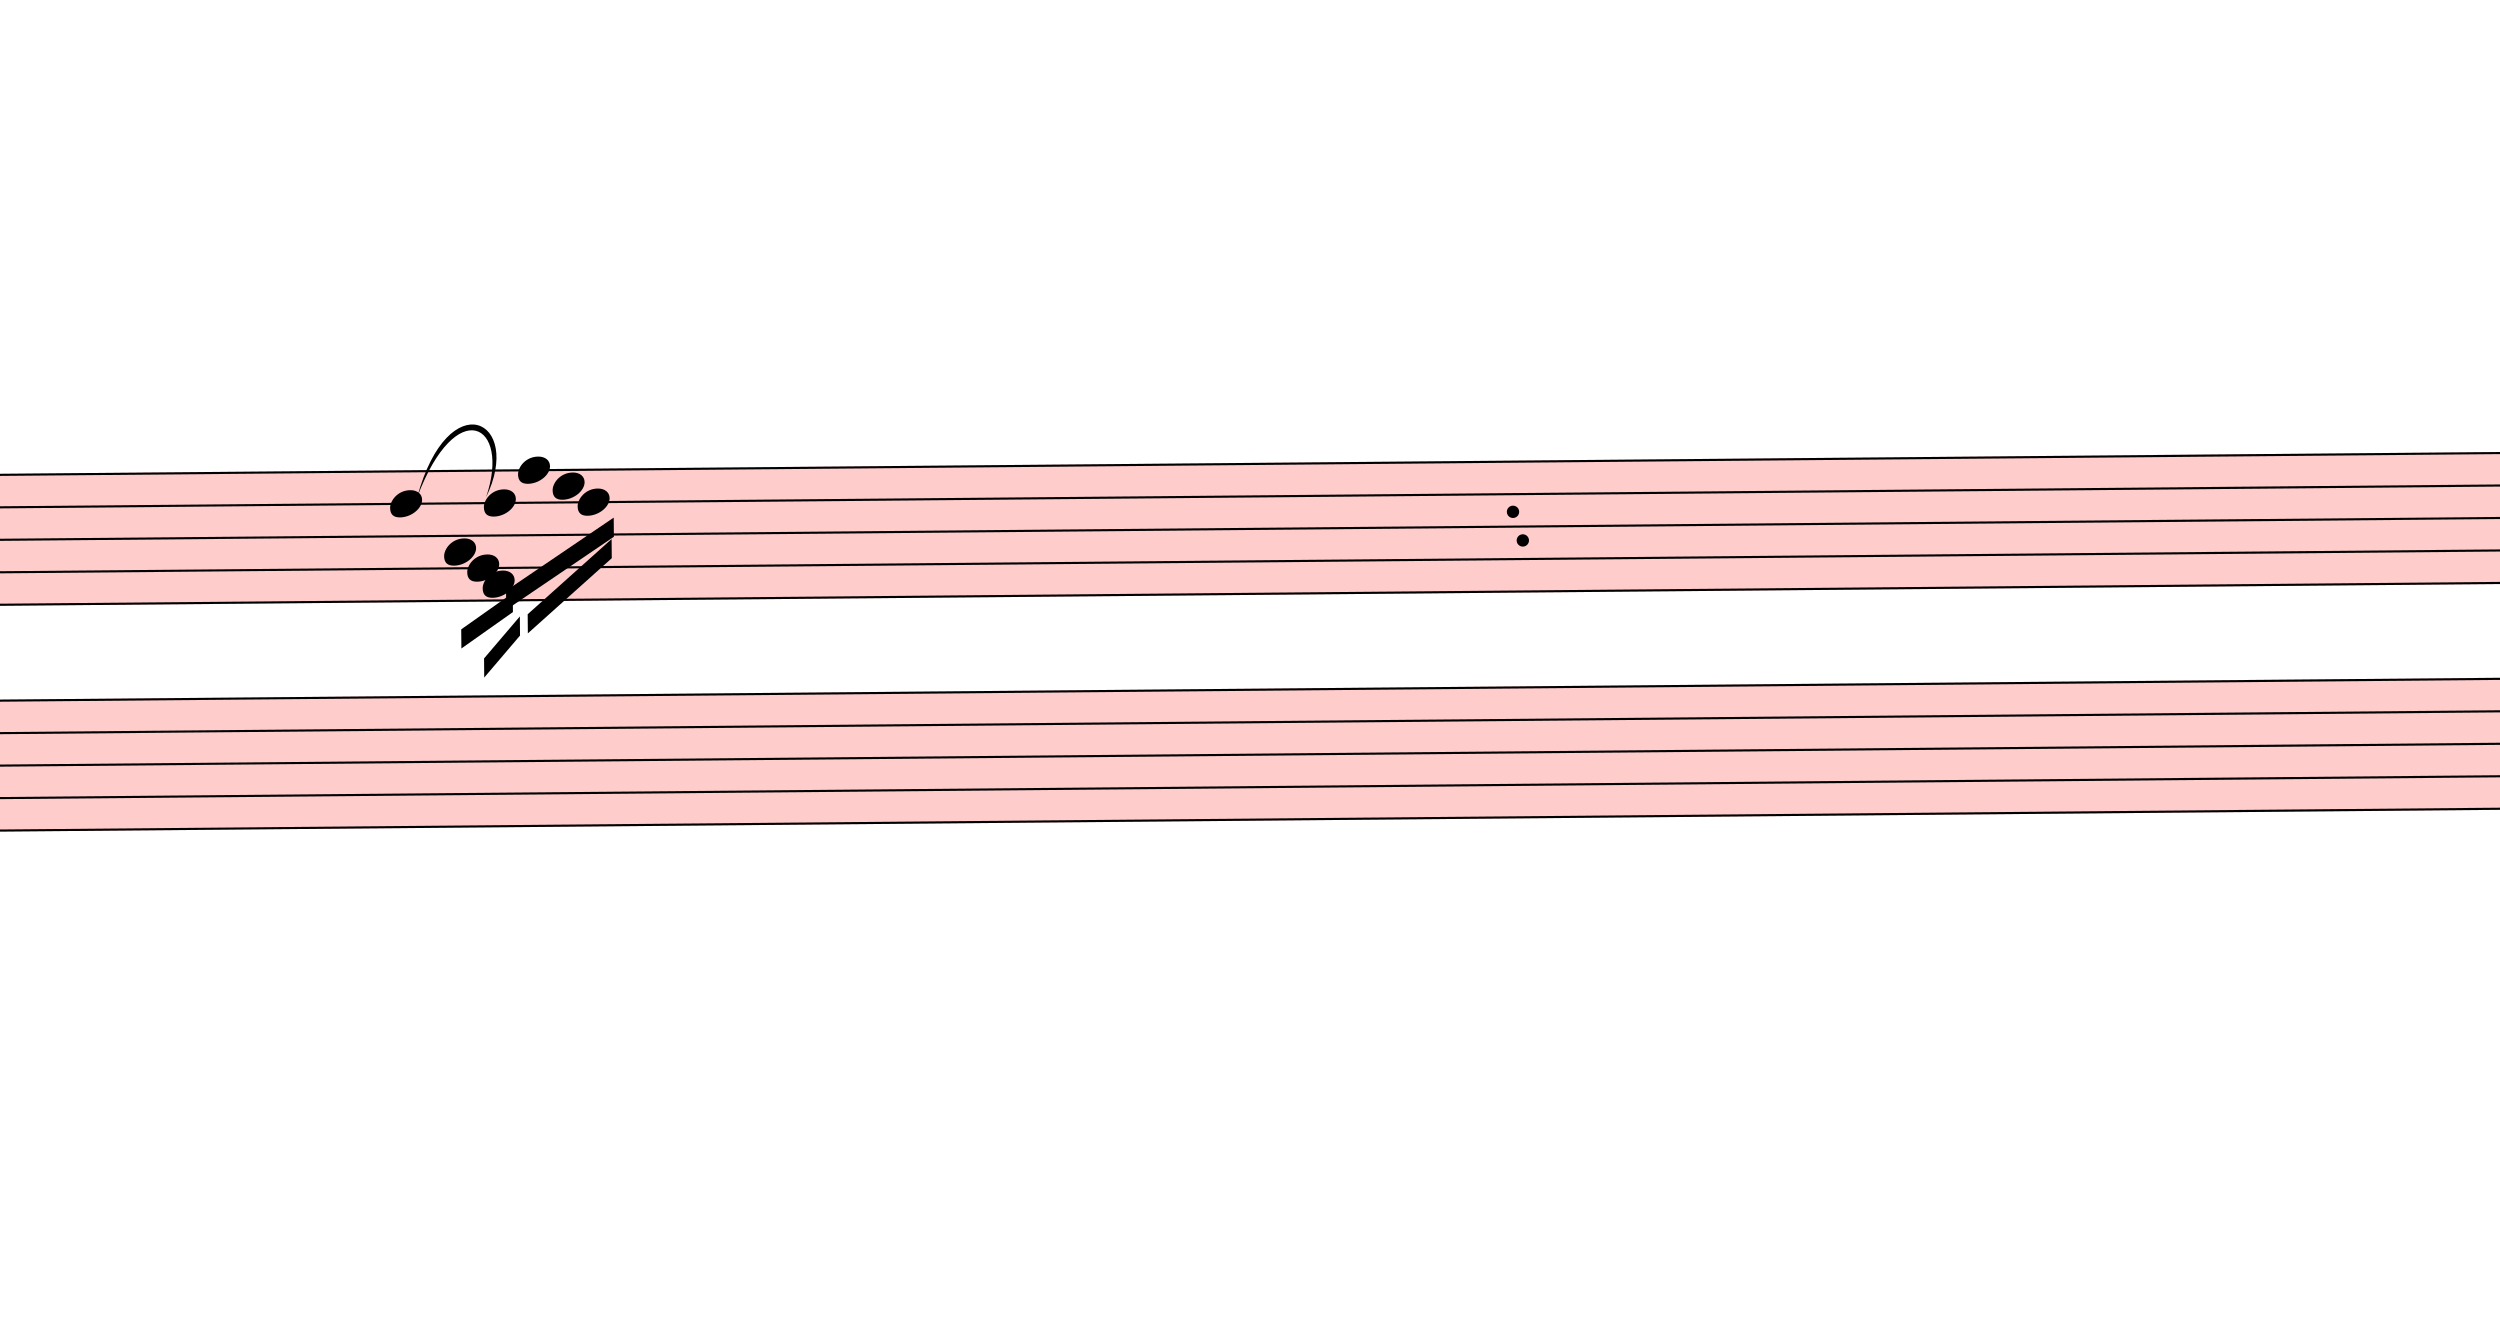
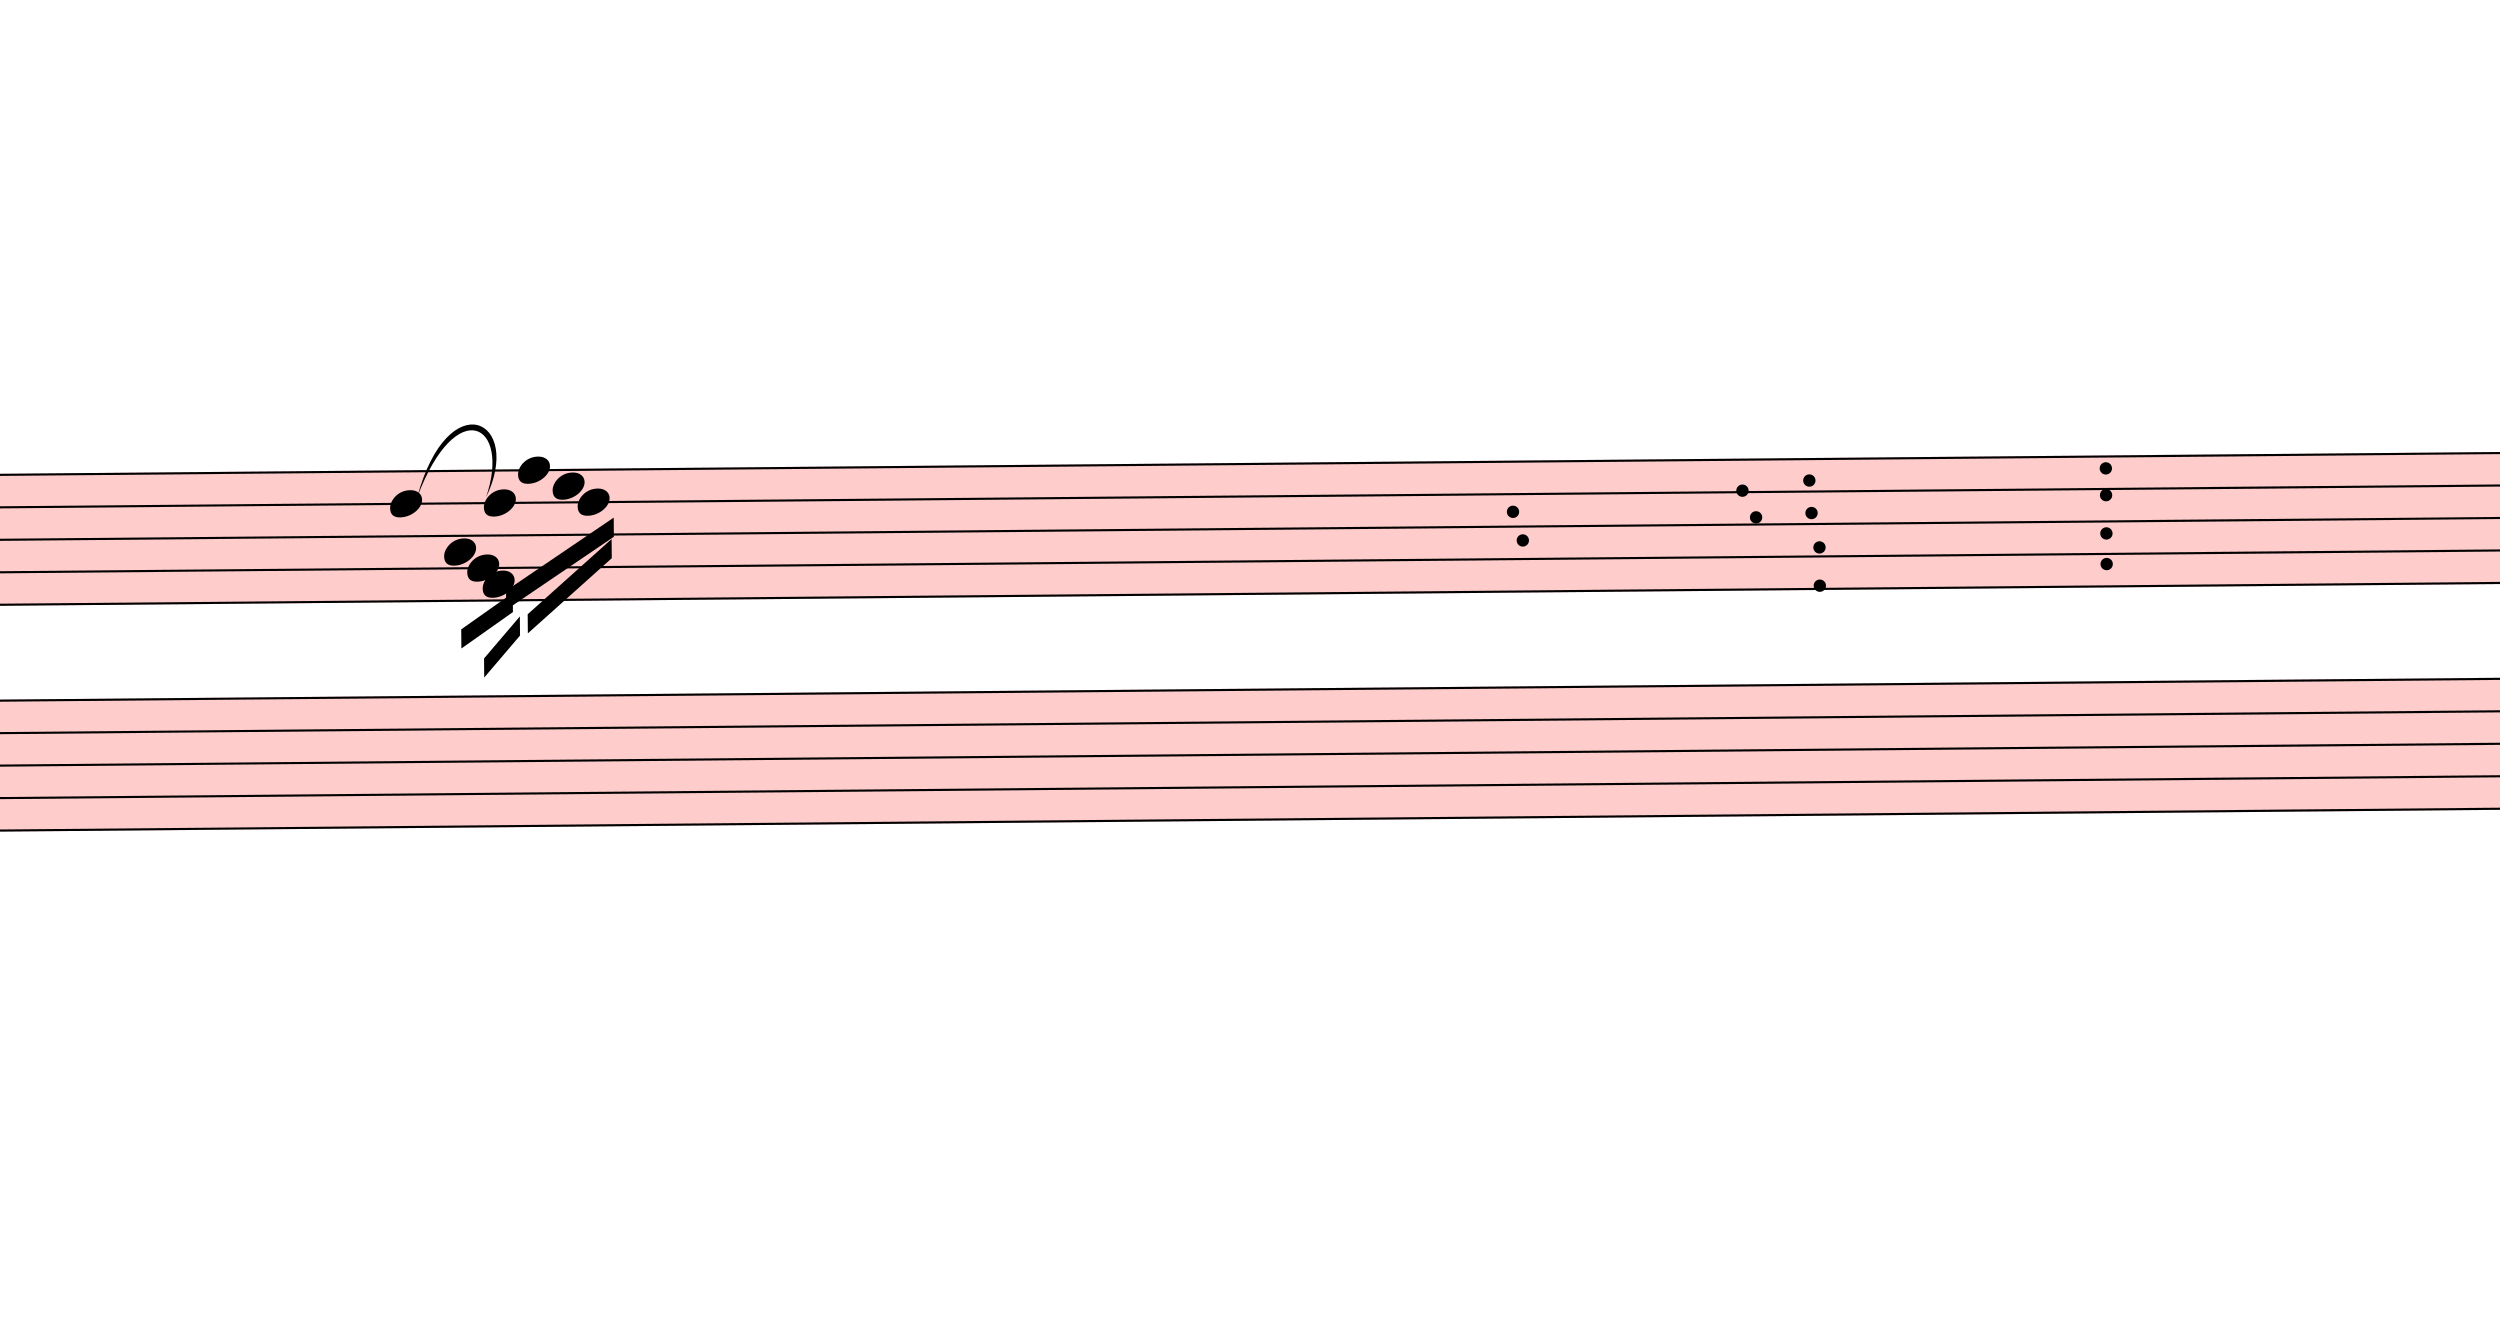
<svg xmlns="http://www.w3.org/2000/svg" viewBox="10638 1557.9 11758.5 6238.8" version="1.1" overflow="visible">
  <defs>
    <style type="text/css">
    /* .staff * {
      fill: #000;
      stroke: #000;
    }

    .deletionBack {
      fill: #00000033;
    } */
  </style>
    <symbol id="sym_notehead_quarter" viewBox="0 0 1000 1000" overflow="inherit">
      <path transform="scale(1,-1)" d="M0 -39c0 68 73 172 200 172c66 0 114 -37 114 -95c0 -84 -106 -171 -218 -171c-64 0 -96 30 -96 94z" />
    </symbol>
  </defs>
  <g class="rastrums">
    <g class="rastrum" data-id="ree356899-c42d-4d13-8718-7cacc30cc0c2" style="transform: rotate(-0.5deg); transform-origin: 2448px 3879px;">
      <g class="rastrum bounding-box" data-id="bbox-ree356899-c42d-4d13-8718-7cacc30cc0c2">
        <rect x="2448" y="3879" width="22545" height="621" fill="#ff000033" />
      </g>
      <path d="M2448 3884 L24993 3884" stroke-width="10" stroke="black" />
      <path d="M2448 4036.75 L24993 4036.75" stroke-width="10" stroke="black" />
      <path d="M2448 4189.5 L24993 4189.5" stroke-width="10" stroke="black" />
      <path d="M2448 4342.25 L24993 4342.25" stroke-width="10" stroke="black" />
      <path d="M2448 4495 L24993 4495" stroke-width="10" stroke="black" />
    </g>
    <g class="rastrum" data-id="r69a8722b-233b-44d5-9a28-4e5d22342926" style="transform: rotate(-0.5deg); transform-origin: 2394px 4941px;">
      <g class="rastrum bounding-box" data-id="bbox-r69a8722b-233b-44d5-9a28-4e5d22342926">
        <rect x="2394" y="4941" width="22545" height="621" fill="#ff000033" />
      </g>
      <path d="M2394 4946 L24939 4946" stroke-width="10" stroke="black" />
      <path d="M2394 5098.75 L24939 5098.75" stroke-width="10" stroke="black" />
      <path d="M2394 5251.5 L24939 5251.5" stroke-width="10" stroke="black" />
      <path d="M2394 5404.25 L24939 5404.25" stroke-width="10" stroke="black" />
      <path d="M2394 5557 L24939 5557" stroke-width="10" stroke="black" />
    </g>
  </g>
  <g class="draft" data-label="3" data-id="d25d478f5-c30f-4d98-8651-e800c0f97e58">
    <g class="system" data-id="s95f1cce3-e181-4fe6-a023-da5cd4c2f27c">
      <g class="staff" data-n="1" data-rastrum="ree356899-c42d-4d13-8718-7cacc30cc0c2" style="transform: rotate(-0.5deg); transform-origin: 2448px 3879px;">
        <g class="note" data-id="def606e58-acb2-41b0-ab20-65a17fb5b0cb" data-stem.dir="down">
          <g class="notehead">
            <use href="#sym_notehead_quarter" height="480px" width="480px" x="12438" y="4036.75" />
          </g>
          <g class="stem">
            <path d="M12438 4036.75 L12438 4342.25" stroke-width="14" />
          </g>
        </g>
        <g class="note" data-id="d26d1761d-b4c9-4434-a199-df9ff084e3ee" data-stem.dir="down">
          <g class="notehead">
            <use href="#sym_notehead_quarter" height="480px" width="480px" x="12690" y="4265.875" />
          </g>
          <g class="stem">
            <path d="M12690 4265.875 L12690 4571.375" stroke-width="14" />
          </g>
        </g>
        <g class="note" data-id="d776eb9c8-ddfe-4906-b6dc-f03305c93ff8" data-stem.dir="down">
          <g class="notehead">
            <use href="#sym_notehead_quarter" height="480px" width="480px" x="12798" y="4342.25" />
          </g>
          <g class="stem">
            <path d="M12798 4342.25 L12798 4571.375" stroke-width="14" />
          </g>
        </g>
        <g class="note" data-id="da88d131f-8114-44dd-a0c0-fa57ea4ae09c" data-stem.dir="down">
          <g class="notehead">
            <use href="#sym_notehead_quarter" height="480px" width="480px" x="12879" y="4036.75" />
          </g>
          <g class="stem">
            <path d="M12879 4036.75 L12879 4265.875" stroke-width="14" />
          </g>
        </g>
        <g class="note" data-id="d0eea0a3f-8b33-4ad6-999d-2411b8c91ac1" data-stem.dir="down">
          <g class="notehead">
            <use href="#sym_notehead_quarter" height="480px" width="480px" x="12870" y="4418.625" />
          </g>
          <g class="stem">
            <path d="M12870 4418.625 L12870 4724.125" stroke-width="14" />
          </g>
        </g>
        <g class="note" data-id="d59ebdef6-74ad-40be-b5cf-cefecd9bc59d" data-stem.dir="down">
          <g class="notehead">
            <use href="#sym_notehead_quarter" height="480px" width="480px" x="13041" y="3884" />
          </g>
          <g class="stem">
            <path d="M13041 3884 L13041 4189.5" stroke-width="14" />
          </g>
        </g>
        <g class="note" data-id="d83cd5529-f975-4f85-b531-629861a18920" data-stem.dir="down">
          <g class="notehead">
            <use href="#sym_notehead_quarter" height="480px" width="480px" x="13203" y="3960.375" />
          </g>
          <g class="stem">
            <path d="M13203 3960.375 L13203 4189.5" stroke-width="14" />
          </g>
        </g>
        <g class="note" data-id="d602010b8-125d-4c71-b192-ae4b76662940" data-stem.dir="down">
          <g class="notehead">
            <use href="#sym_notehead_quarter" height="480px" width="480px" x="13320" y="4036.75" />
          </g>
          <g class="stem">
            <path d="M13320 4036.75 L13320 4342.25" stroke-width="14" />
          </g>
        </g>
        <g class="dot repeat" data-id="dc18f6cb5-56a8-43b3-ab01-e9c3fce96856" data-class="dot repeat">
          <ellipse cx="17764" cy="4255" rx="29" ry="29" fill-opacity="1" stroke-opacity="1" />
        </g>
        <g class="dot repeat" data-id="d4a68c5f6-c550-4ea6-a461-e3a13ee69a79" data-class="dot repeat">
          <ellipse cx="17719" cy="4120" rx="29" ry="29" fill-opacity="1" stroke-opacity="1" />
        </g>
+         <g class="dot repeat" data-id="d7b461464-8a88-492d-a881-f5aa3d777ee4" data-class="dot repeat">
+           <ellipse cx="18799" cy="4030" rx="29" ry="29" fill-opacity="1" stroke-opacity="1" />
+         </g>
+         <g class="dot repeat" data-id="dace1497e-b854-4497-87a9-dae9617d1cf9" data-class="dot repeat">
+           <ellipse cx="18862" cy="4156" rx="29" ry="29" fill-opacity="1" stroke-opacity="1" />
+         </g>
+         <g class="dot repeat" data-id="d8500ded0-32a3-40b3-84ca-d502b7c769bf" data-class="dot repeat">
+           <ellipse cx="19159" cy="4480" rx="29" ry="29" fill-opacity="1" stroke-opacity="1" />
+         </g>
+         <g class="dot repeat" data-id="d6bbc44d6-1074-49d5-90c3-4f84a53d2fc5" data-class="dot repeat">
+           <ellipse cx="19159" cy="4300" rx="29" ry="29" fill-opacity="1" stroke-opacity="1" />
+         </g>
+         <g class="dot repeat" data-id="d3f560c9a-59f8-423b-b7c7-f7d54a0198e3" data-class="dot repeat">
+           <ellipse cx="19123" cy="4138" rx="29" ry="29" fill-opacity="1" stroke-opacity="1" />
+         </g>
+         <g class="dot repeat" data-id="dde1a094e-c565-4009-8ee4-a6c448364236" data-class="dot repeat">
+           <ellipse cx="19114" cy="3985" rx="29" ry="29" fill-opacity="1" stroke-opacity="1" />
+         </g>
+         <g class="dot repeat" data-id="d5d97a6be-9022-4d97-b171-f14dd1d10561" data-class="dot repeat">
+           <ellipse cx="20509" cy="4390" rx="29" ry="29" fill-opacity="1" stroke-opacity="1" />
+         </g>
+         <g class="dot repeat" data-id="dcd7ab9d7-21d5-4f9e-a530-475d67994bb5" data-class="dot repeat">
+           <ellipse cx="20509" cy="4246" rx="29" ry="29" fill-opacity="1" stroke-opacity="1" />
+         </g>
+         <g class="dot repeat" data-id="deb61a9c6-8c7a-4646-83b3-994ccac7fddb" data-class="dot repeat">
+           <ellipse cx="20509" cy="4066" rx="29" ry="29" fill-opacity="1" stroke-opacity="1" />
+         </g>
+         <g class="dot repeat" data-id="da442bd92-f185-4908-b717-2fe96c47520d" data-class="dot repeat">
+           <ellipse cx="20509" cy="3940" rx="29" ry="29" fill-opacity="1" stroke-opacity="1" />
+         </g>
      </g>
      <g class="staff" data-n="2" data-rastrum="r69a8722b-233b-44d5-9a28-4e5d22342926" style="transform: rotate(-0.5deg); transform-origin: 2394px 4941px;" />
      <g class="barLine" data-id="d8f188cd0-d11d-4289-a926-137d780e80df">
        <path d="M13663.8 3629.7 L13510.8 5996.7" stroke-width="27" />
      </g>
      <g class="barLine" data-id="dc1a9e779-c1e4-4b2a-9fec-358f1ff7b63c">
        <path d="M14991.3 3728.7 L14823.9 5920.2" stroke-width="27" />
      </g>
      <g class="barLine" data-id="d0f2fe258-3e25-4905-863d-84428be6333d">
        <path d="M16617.6 3667.5 L16518.6 5530.5" stroke-width="27" />
      </g>
      <g class="barLine" data-id="d1ffa1e53-7cac-45b5-a5a4-46958ec37e10">
        <path d="M17649 3735.9 L17618.4 5850.9" stroke-width="27" />
      </g>
      <g class="barLine" data-id="d7ca48f31-4875-4619-bb90-6b22d90841fe">
        <path d="M19061.1 3522.6 L18954.9 4950" stroke-width="27" />
      </g>
      <g class="barLine" data-id="d31fbf9f9-e61a-4cf1-a5aa-374096b1ea18">
        <path d="M20596.5 3713.4 L20520 5583.6" stroke-width="27" />
      </g>
      <g class="beam" data-id="dfb3da047-3e94-44d6-8d47-463f7ad4589c" style="transform: rotate(-0.5deg); transform-origin: 2448px 3879px;">
        <polygon points="12767.4,4629.6 13011.3,4460.4 13011.3,4550.4 12767.4,4719.6" stroke-opacity="1" fill-opacity="1" />
      </g>
      <g class="beam" data-id="d3642f849-b8cb-49a9-8a3c-4804806c8b86" style="transform: rotate(-0.5deg); transform-origin: 2448px 3879px;">
        <polygon points="12873.6,4767.3 13043.7,4571.1 13043.7,4661.1 12873.6,4857.3" stroke-opacity="1" fill-opacity="1" />
      </g>
      <g class="beam" data-id="dd6e7ba5b-7db6-4297-90dc-58371100516c" style="transform: rotate(-0.5deg); transform-origin: 2448px 3879px;">
        <polygon points="12979.8,4449.6 13489.2,4110.3 13489.2,4200.3 12979.8,4539.6" stroke-opacity="1" fill-opacity="1" />
      </g>
      <g class="beam" data-id="df1de2ddf-7464-4916-8f23-fced59478984" style="transform: rotate(-0.5deg); transform-origin: 2448px 3879px;">
        <polygon points="13080.6,4561.2 13478.4,4211.1 13478.4,4301.1 13080.6,4651.2" stroke-opacity="1" fill-opacity="1" />
      </g>
      <g class="curve" data-id="d378bd7a3-32ad-421b-9b59-a8f30504e5dc" data-class="curve">
        <path d="M12600.00,3897.00 C12746.70,3357.90 13103.10,3530.70 12924.00,3897.00 C13043.25,3550.38 12783.78,3408.83 12600.00,3897.00" stroke-width="9" stroke-linecap="round" stroke-linejoin="round" />
      </g>
    </g>
    <g class="deletions" />
  </g>
</svg>
